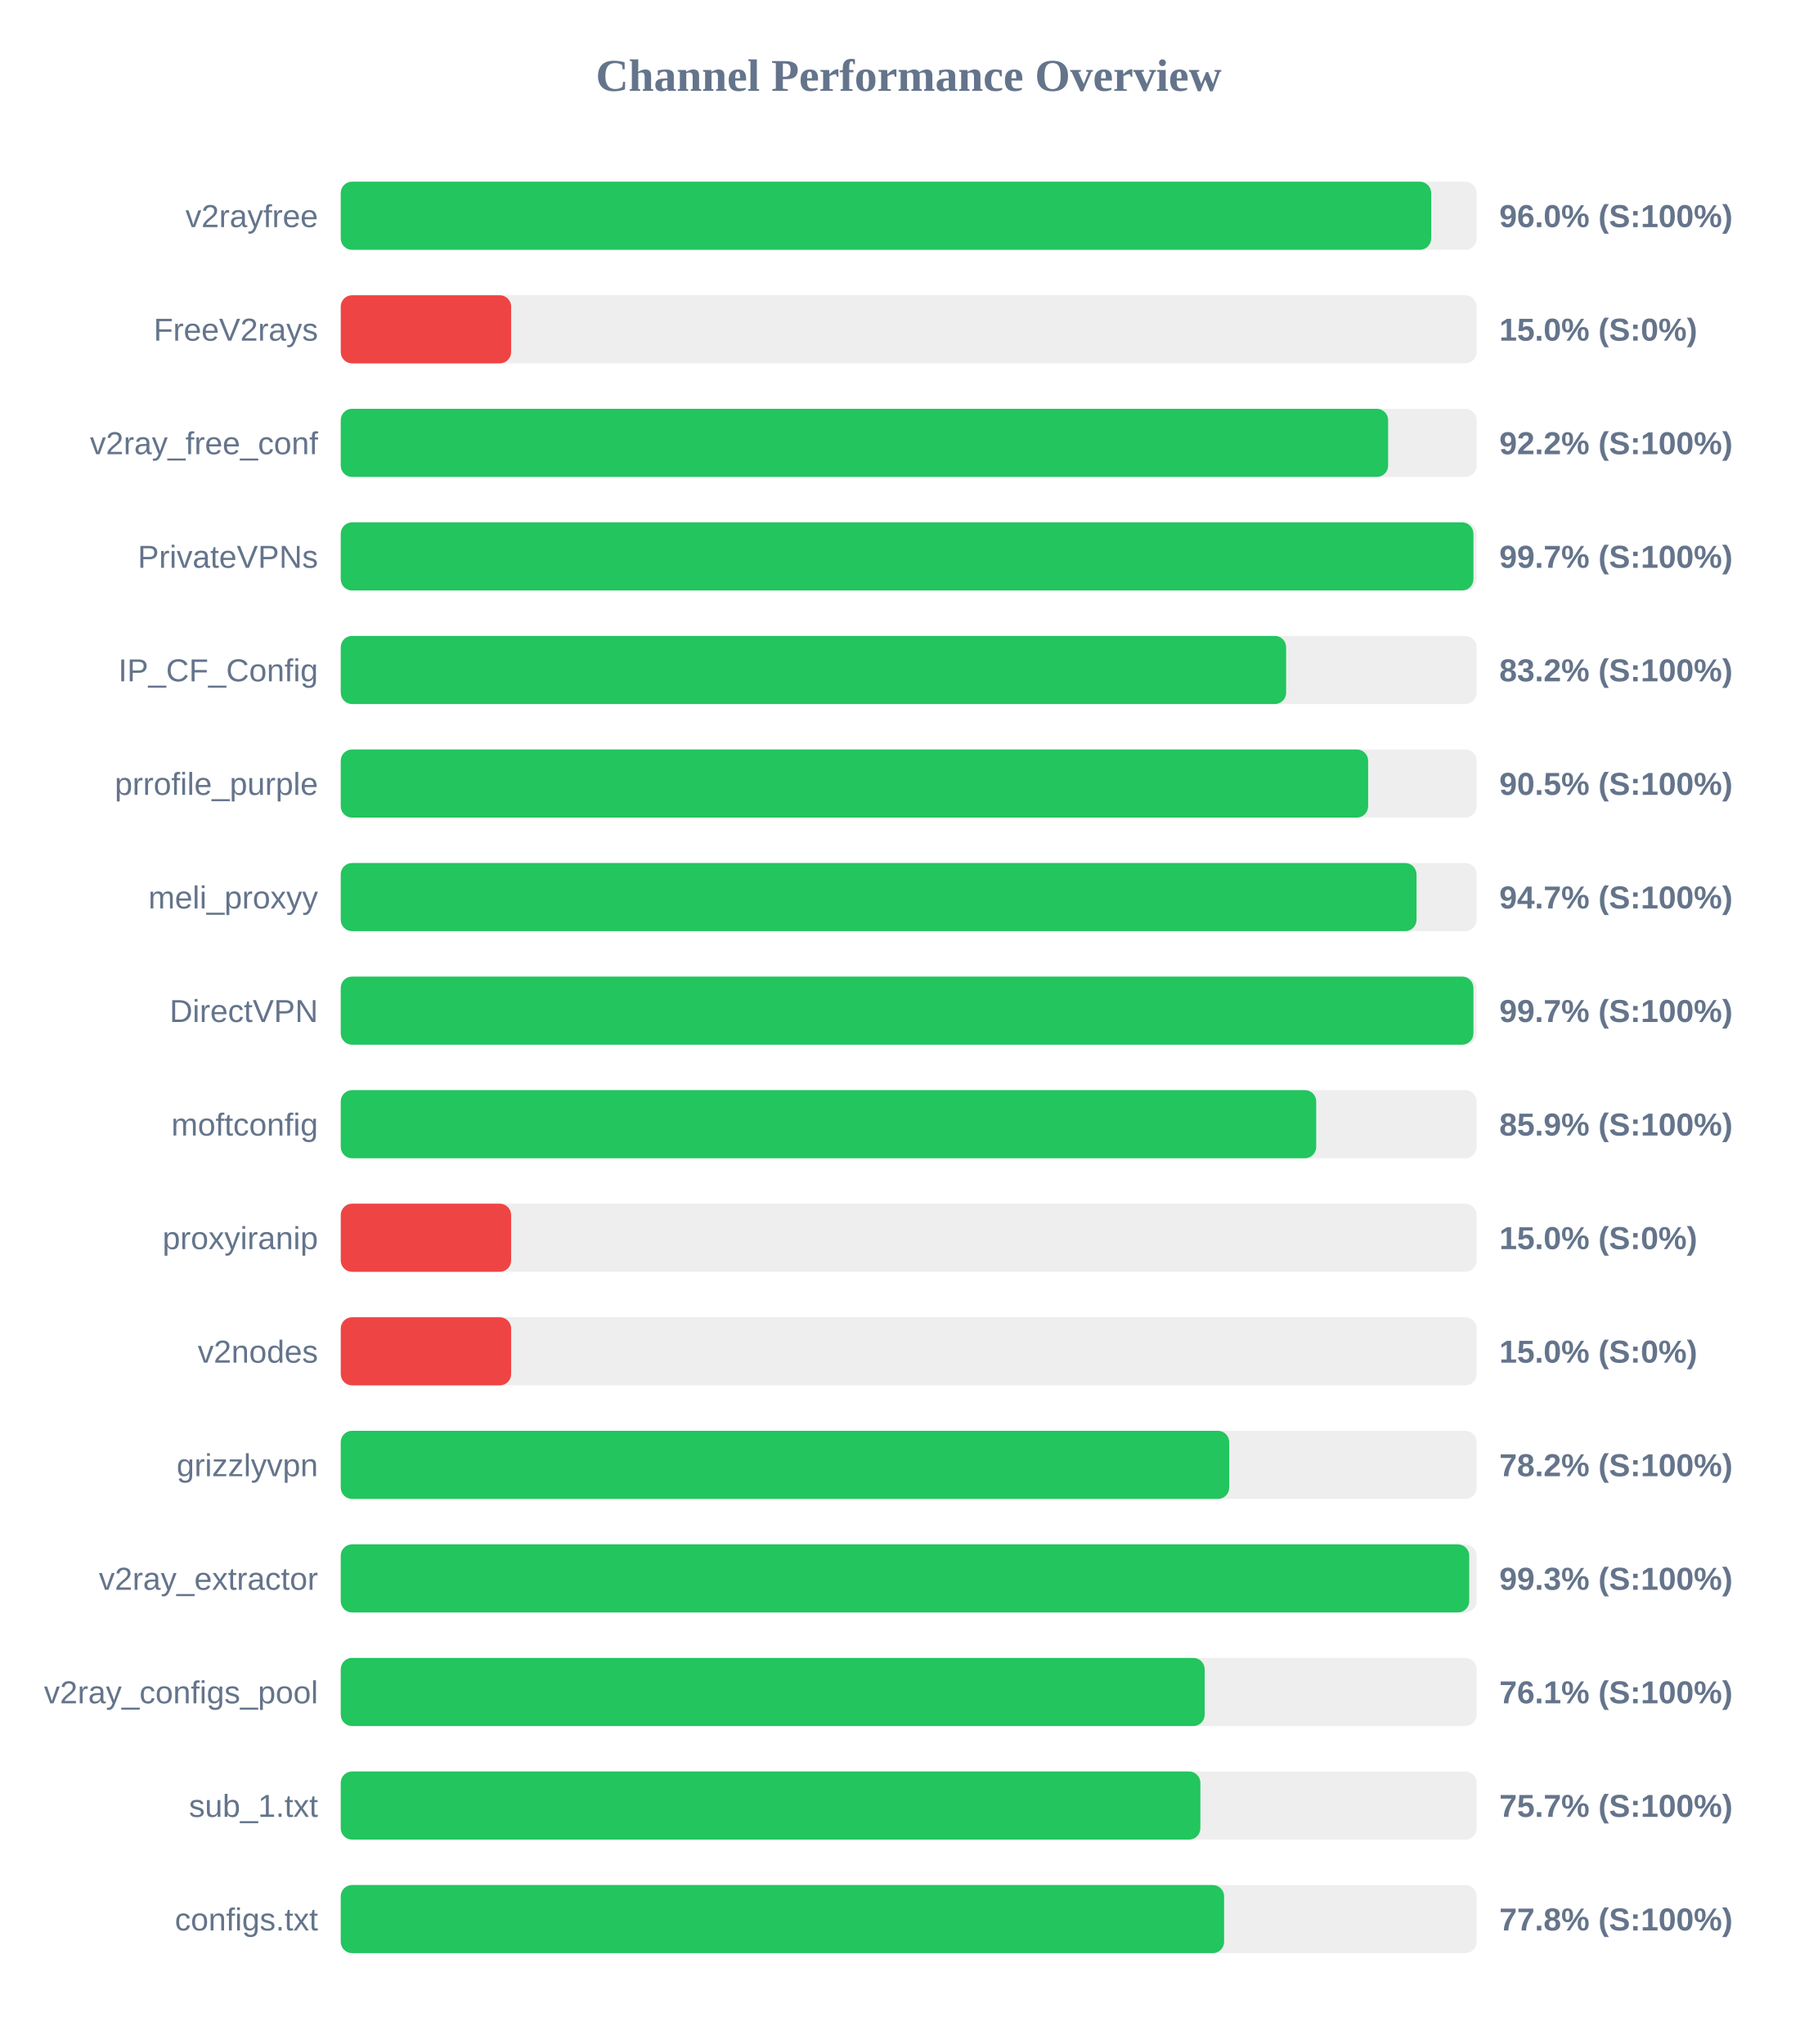
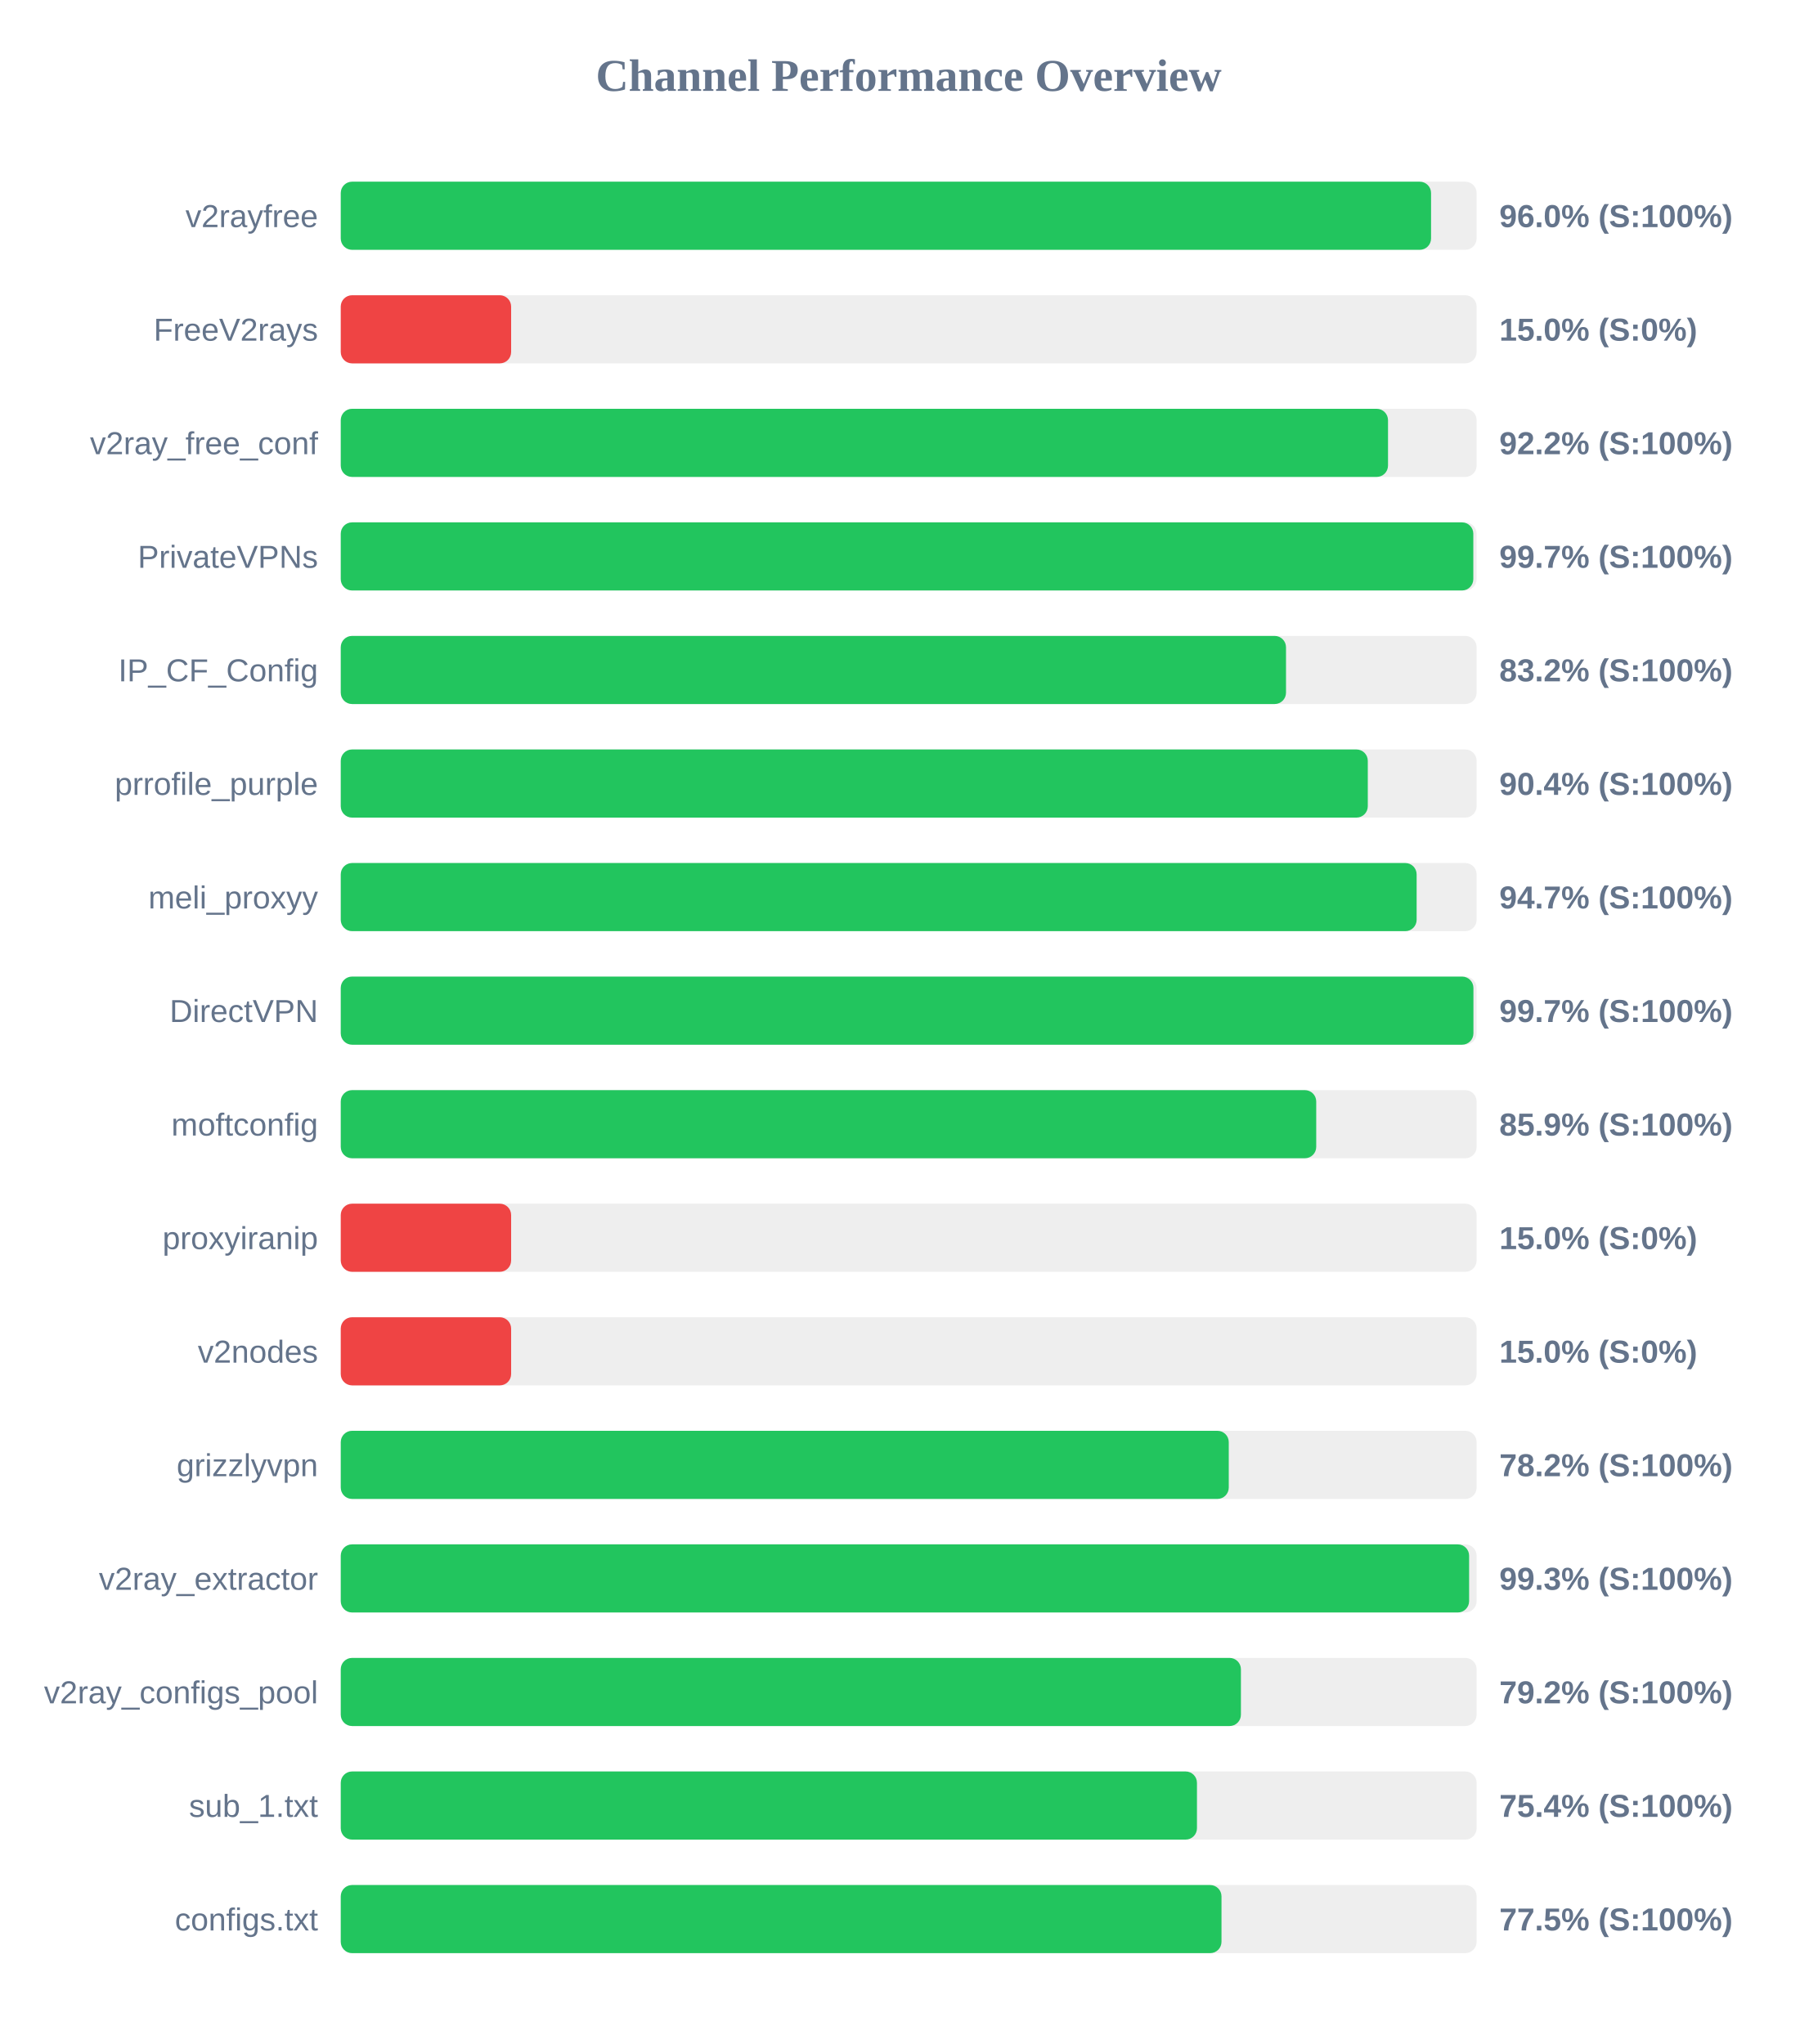
<svg xmlns="http://www.w3.org/2000/svg" width="800" height="900" version="1.1">
  <style>
        .row { font: 14px Arial; fill: #64748b; }
        .score { font: bold 14px Arial; fill: #64748b; }
    </style>
  <text x="400" y="40" text-anchor="middle" font-size="20px" font-weight="bold" fill="#64748b">Channel Performance Overview</text>
  <rect x="150" y="80" width="500" height="30" fill="#eee" rx="5" />
-   <rect x="150" y="80" width="480.0" height="30" fill="#22c55e" rx="5" />
+   <rect x="150" y="80" width="479.95" height="30" fill="#22c55e" rx="5" />
  <text x="140" y="100" text-anchor="end" class="row">v2rayfree</text>
  <text x="660" y="100" text-anchor="start" class="score">96.0% (S:100%)</text>
  <rect x="150" y="130" width="500" height="30" fill="#eee" rx="5" />
  <rect x="150" y="130" width="75.0" height="30" fill="#ef4444" rx="5" />
  <text x="140" y="150" text-anchor="end" class="row">FreeV2rays</text>
  <text x="660" y="150" text-anchor="start" class="score">15.0% (S:0%)</text>
  <rect x="150" y="180" width="500" height="30" fill="#eee" rx="5" />
-   <rect x="150" y="180" width="461.05" height="30" fill="#22c55e" rx="5" />
+   <rect x="150" y="180" width="461.0" height="30" fill="#22c55e" rx="5" />
  <text x="140" y="200" text-anchor="end" class="row">v2ray_free_conf</text>
  <text x="660" y="200" text-anchor="start" class="score">92.2% (S:100%)</text>
  <rect x="150" y="230" width="500" height="30" fill="#eee" rx="5" />
-   <rect x="150" y="230" width="498.6" height="30" fill="#22c55e" rx="5" />
+   <rect x="150" y="230" width="498.55" height="30" fill="#22c55e" rx="5" />
  <text x="140" y="250" text-anchor="end" class="row">PrivateVPNs</text>
  <text x="660" y="250" text-anchor="start" class="score">99.7% (S:100%)</text>
  <rect x="150" y="280" width="500" height="30" fill="#eee" rx="5" />
-   <rect x="150" y="280" width="416.15" height="30" fill="#22c55e" rx="5" />
+   <rect x="150" y="280" width="416.1" height="30" fill="#22c55e" rx="5" />
  <text x="140" y="300" text-anchor="end" class="row">IP_CF_Config</text>
  <text x="660" y="300" text-anchor="start" class="score">83.2% (S:100%)</text>
  <rect x="150" y="330" width="500" height="30" fill="#eee" rx="5" />
-   <rect x="150" y="330" width="452.25" height="30" fill="#22c55e" rx="5" />
+   <rect x="150" y="330" width="452.1" height="30" fill="#22c55e" rx="5" />
  <text x="140" y="350" text-anchor="end" class="row">prrofile_purple</text>
-   <text x="660" y="350" text-anchor="start" class="score">90.5% (S:100%)</text>
+   <text x="660" y="350" text-anchor="start" class="score">90.4% (S:100%)</text>
  <rect x="150" y="380" width="500" height="30" fill="#eee" rx="5" />
-   <rect x="150" y="380" width="473.55" height="30" fill="#22c55e" rx="5" />
+   <rect x="150" y="380" width="473.6" height="30" fill="#22c55e" rx="5" />
  <text x="140" y="400" text-anchor="end" class="row">meli_proxyy</text>
  <text x="660" y="400" text-anchor="start" class="score">94.7% (S:100%)</text>
  <rect x="150" y="430" width="500" height="30" fill="#eee" rx="5" />
  <rect x="150" y="430" width="498.6" height="30" fill="#22c55e" rx="5" />
  <text x="140" y="450" text-anchor="end" class="row">DirectVPN</text>
  <text x="660" y="450" text-anchor="start" class="score">99.7% (S:100%)</text>
  <rect x="150" y="480" width="500" height="30" fill="#eee" rx="5" />
  <rect x="150" y="480" width="429.4" height="30" fill="#22c55e" rx="5" />
  <text x="140" y="500" text-anchor="end" class="row">moftconfig</text>
  <text x="660" y="500" text-anchor="start" class="score">85.9% (S:100%)</text>
  <rect x="150" y="530" width="500" height="30" fill="#eee" rx="5" />
  <rect x="150" y="530" width="75.0" height="30" fill="#ef4444" rx="5" />
  <text x="140" y="550" text-anchor="end" class="row">proxyiranip</text>
  <text x="660" y="550" text-anchor="start" class="score">15.0% (S:0%)</text>
  <rect x="150" y="580" width="500" height="30" fill="#eee" rx="5" />
  <rect x="150" y="580" width="75.0" height="30" fill="#ef4444" rx="5" />
  <text x="140" y="600" text-anchor="end" class="row">v2nodes</text>
  <text x="660" y="600" text-anchor="start" class="score">15.0% (S:0%)</text>
  <rect x="150" y="630" width="500" height="30" fill="#eee" rx="5" />
-   <rect x="150" y="630" width="391.1" height="30" fill="#22c55e" rx="5" />
+   <rect x="150" y="630" width="390.9" height="30" fill="#22c55e" rx="5" />
  <text x="140" y="650" text-anchor="end" class="row">grizzlyvpn</text>
  <text x="660" y="650" text-anchor="start" class="score">78.2% (S:100%)</text>
  <rect x="150" y="680" width="500" height="30" fill="#eee" rx="5" />
-   <rect x="150" y="680" width="496.75" height="30" fill="#22c55e" rx="5" />
+   <rect x="150" y="680" width="496.7" height="30" fill="#22c55e" rx="5" />
  <text x="140" y="700" text-anchor="end" class="row">v2ray_extractor</text>
  <text x="660" y="700" text-anchor="start" class="score">99.3% (S:100%)</text>
  <rect x="150" y="730" width="500" height="30" fill="#eee" rx="5" />
-   <rect x="150" y="730" width="380.3" height="30" fill="#22c55e" rx="5" />
+   <rect x="150" y="730" width="396.25" height="30" fill="#22c55e" rx="5" />
  <text x="140" y="750" text-anchor="end" class="row">v2ray_configs_pool</text>
-   <text x="660" y="750" text-anchor="start" class="score">76.1% (S:100%)</text>
+   <text x="660" y="750" text-anchor="start" class="score">79.2% (S:100%)</text>
  <rect x="150" y="780" width="500" height="30" fill="#eee" rx="5" />
-   <rect x="150" y="780" width="378.4" height="30" fill="#22c55e" rx="5" />
+   <rect x="150" y="780" width="376.9" height="30" fill="#22c55e" rx="5" />
  <text x="140" y="800" text-anchor="end" class="row">sub_1.txt</text>
-   <text x="660" y="800" text-anchor="start" class="score">75.7% (S:100%)</text>
+   <text x="660" y="800" text-anchor="start" class="score">75.4% (S:100%)</text>
  <rect x="150" y="830" width="500" height="30" fill="#eee" rx="5" />
-   <rect x="150" y="830" width="388.85" height="30" fill="#22c55e" rx="5" />
+   <rect x="150" y="830" width="387.7" height="30" fill="#22c55e" rx="5" />
  <text x="140" y="850" text-anchor="end" class="row">configs.txt</text>
-   <text x="660" y="850" text-anchor="start" class="score">77.8% (S:100%)</text>
+   <text x="660" y="850" text-anchor="start" class="score">77.5% (S:100%)</text>
</svg>
